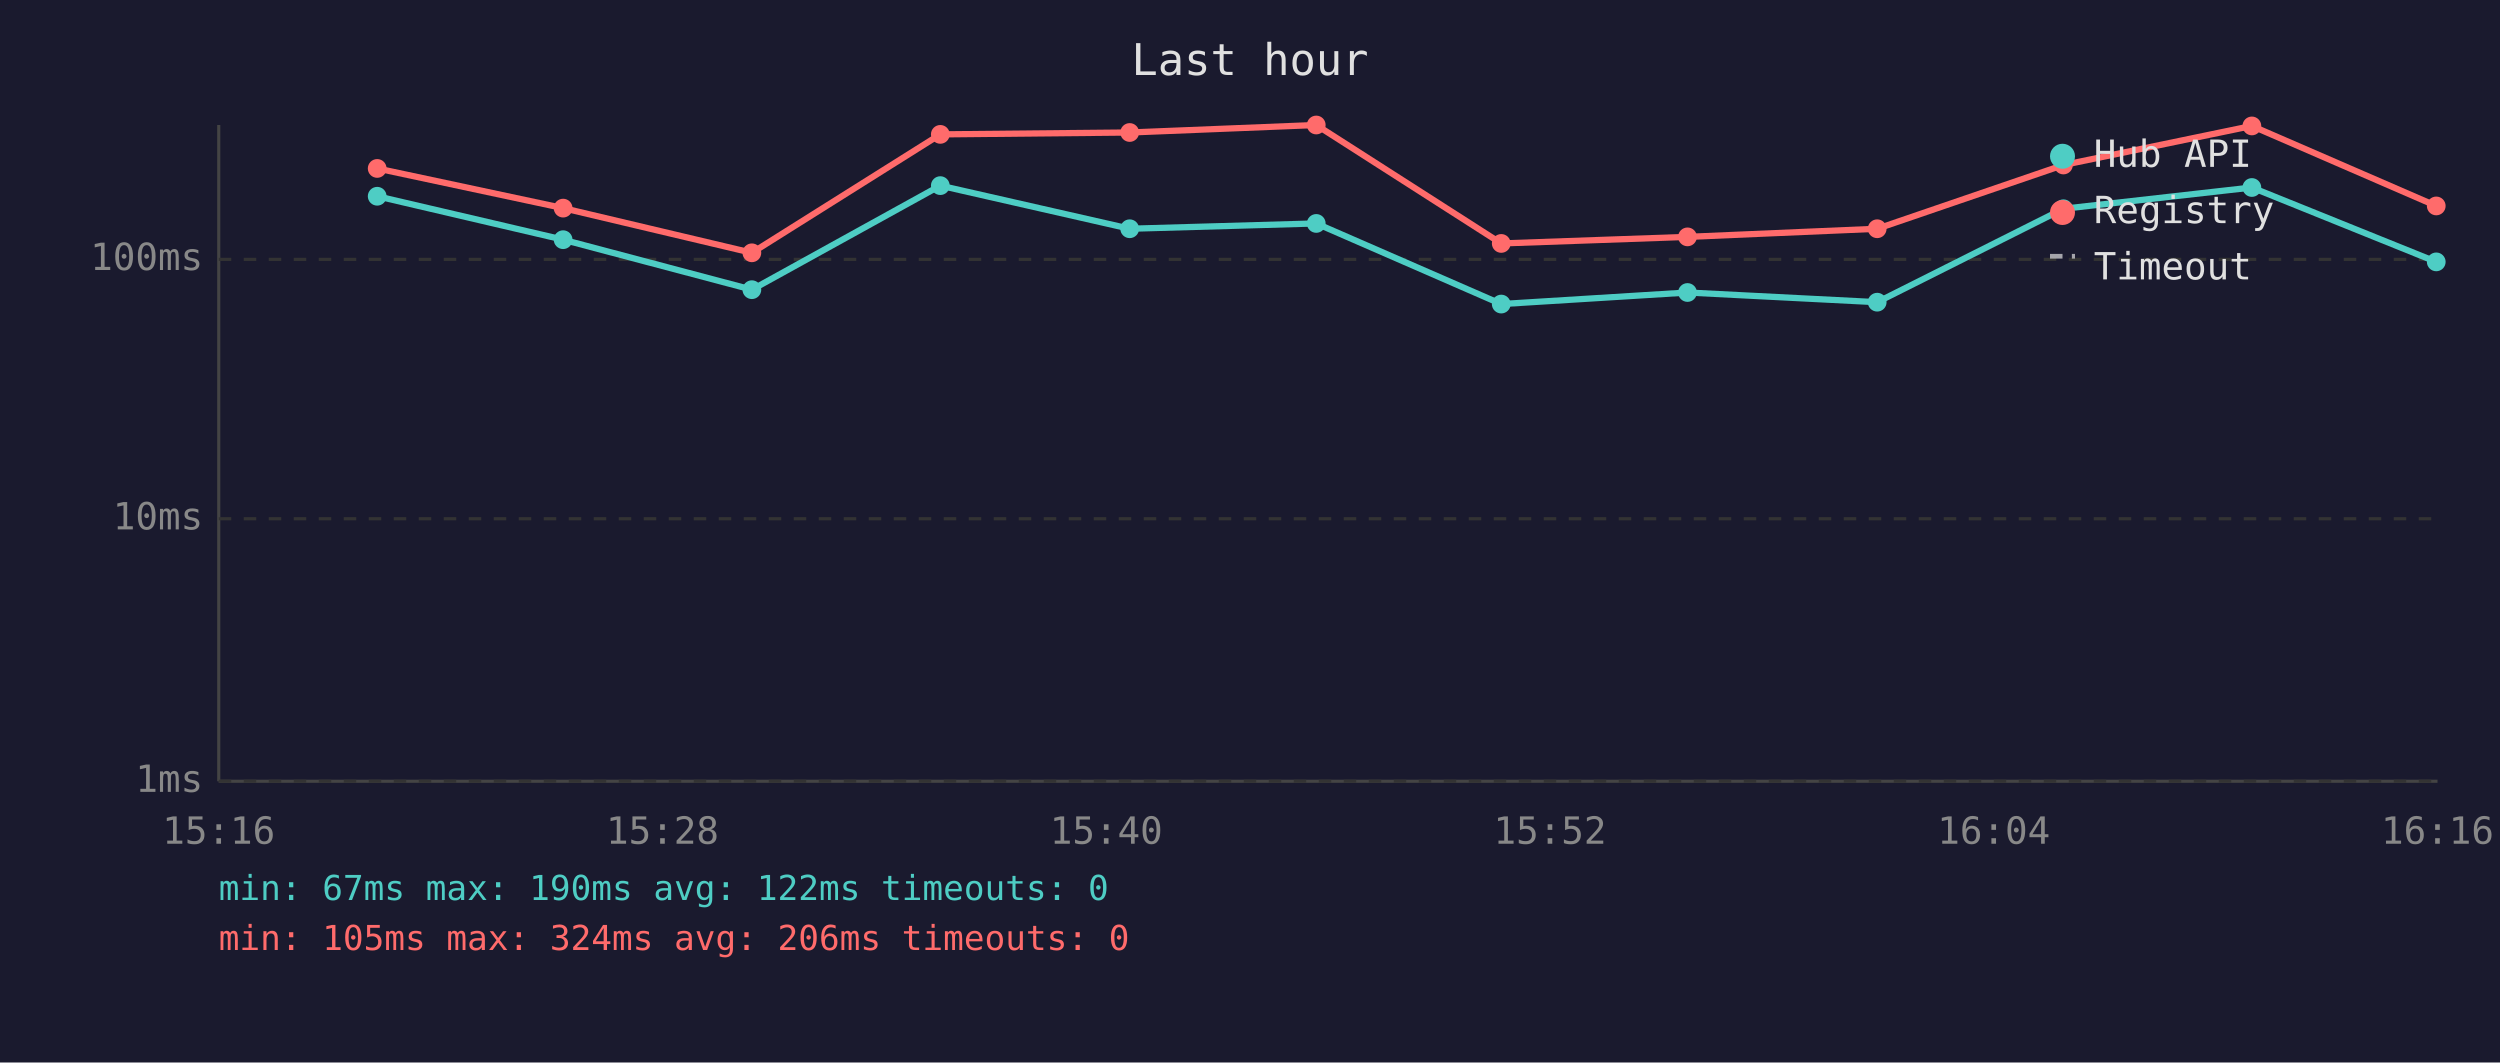
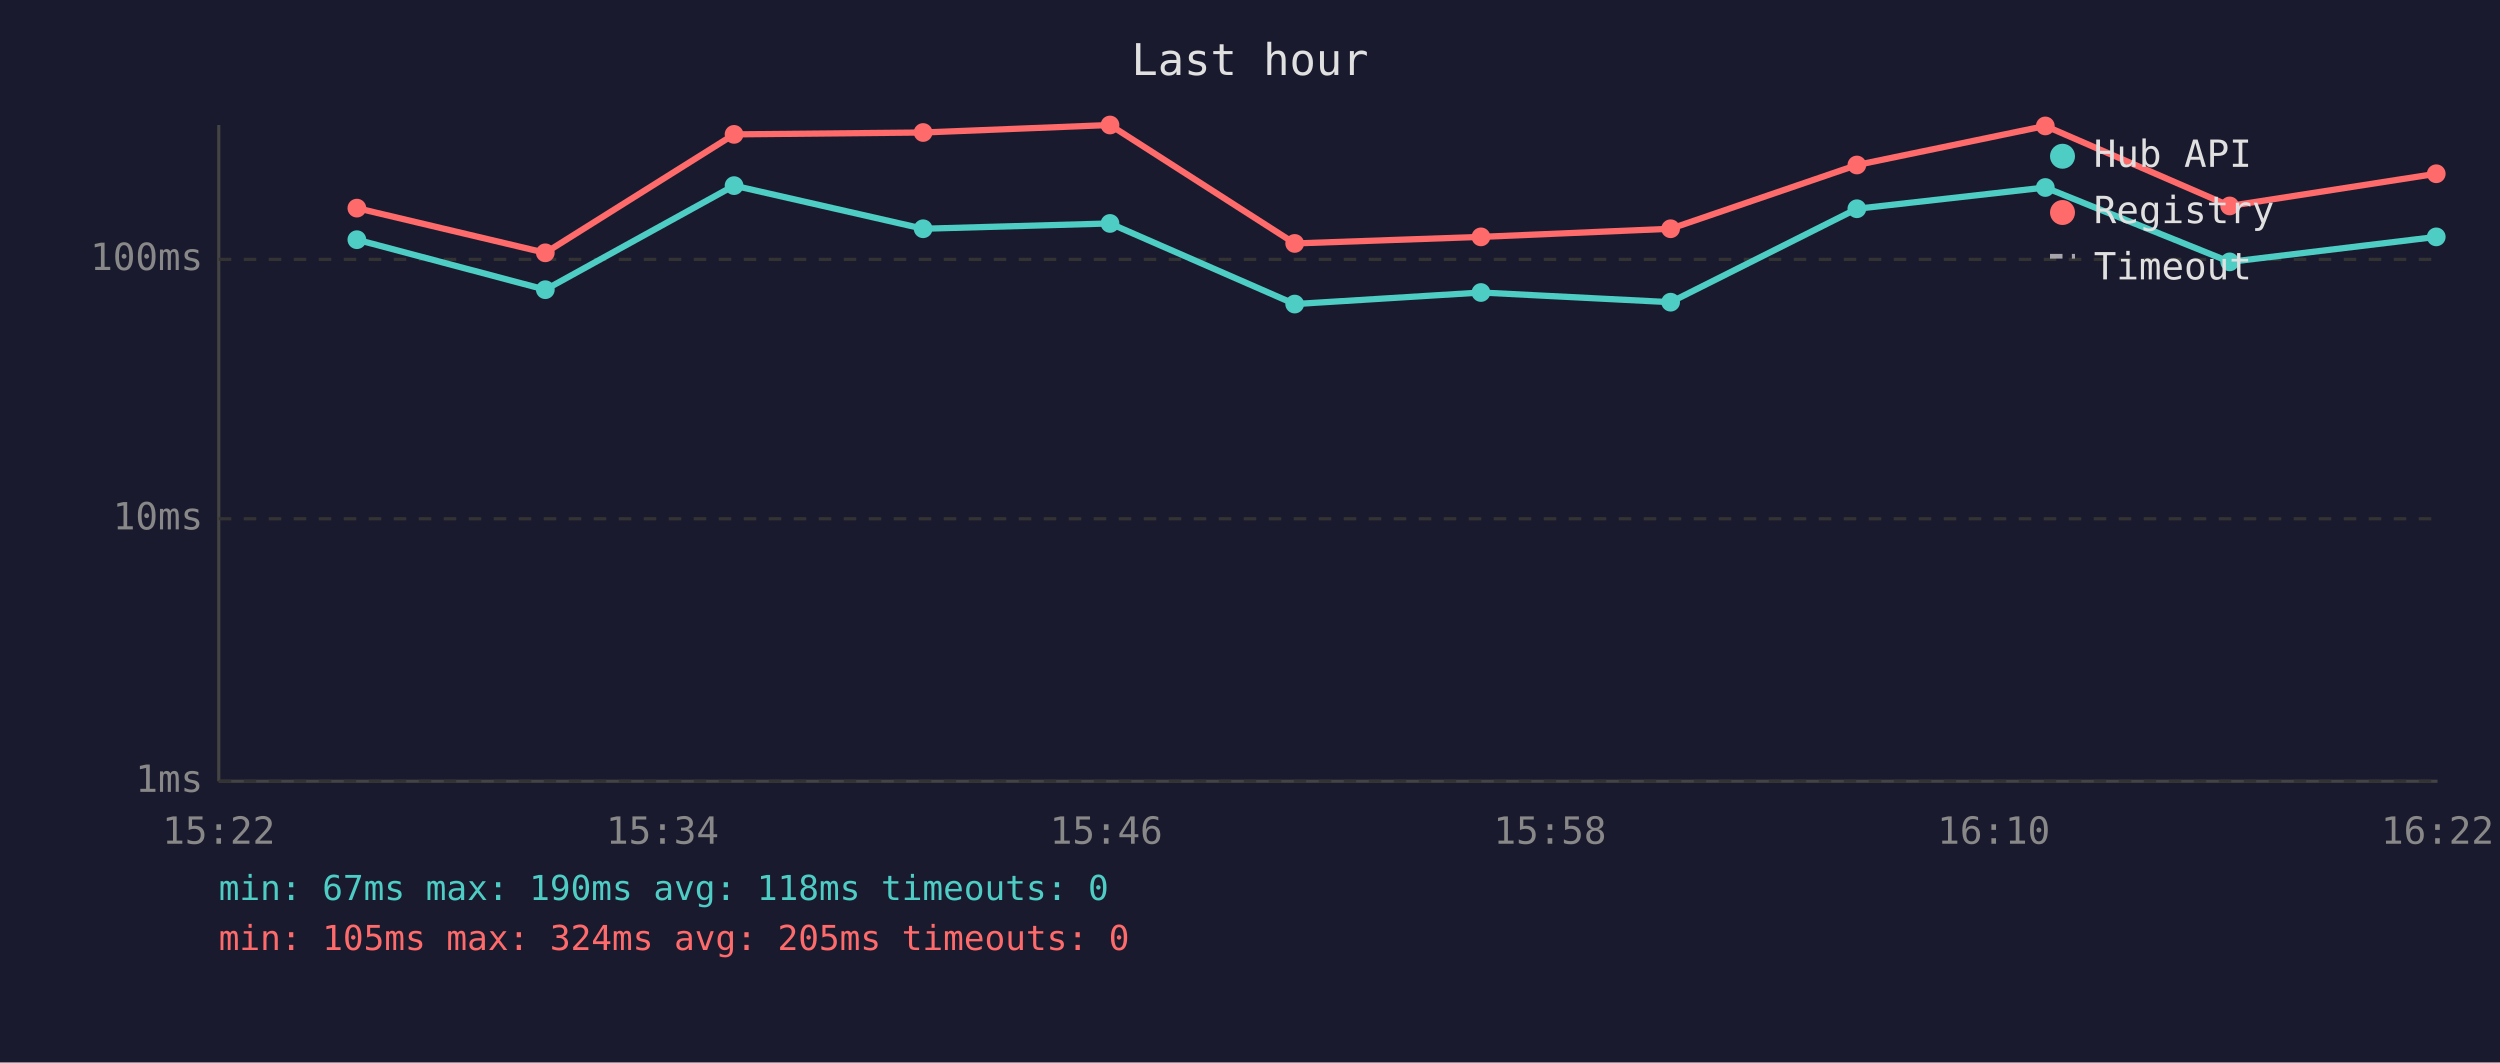
<svg xmlns="http://www.w3.org/2000/svg" viewBox="0 0 800 340" font-family="monospace" font-size="12">
  <rect width="800" height="340" fill="#1a1a2e" />
  <text x="400" y="24" fill="#e0e0e0" font-size="14" text-anchor="middle">Last hour</text>
  <line x1="70" y1="40" x2="70" y2="250" stroke="#444" stroke-width="1" />
  <line x1="70" y1="250" x2="780" y2="250" stroke="#444" stroke-width="1" />
  <line x1="70" y1="250" x2="780" y2="250" stroke="#333" stroke-width="1" stroke-dasharray="4" />
  <text x="65" y="250" fill="#888" text-anchor="end" dominant-baseline="middle">1ms</text>
  <line x1="70" y1="166" x2="780" y2="166" stroke="#333" stroke-width="1" stroke-dasharray="4" />
  <text x="65" y="166" fill="#888" text-anchor="end" dominant-baseline="middle">10ms</text>
  <line x1="70" y1="83" x2="780" y2="83" stroke="#333" stroke-width="1" stroke-dasharray="4" />
  <text x="65" y="83" fill="#888" text-anchor="end" dominant-baseline="middle">100ms</text>
-   <text x="70" y="270" fill="#888" text-anchor="middle">15:16</text>
-   <text x="212" y="270" fill="#888" text-anchor="middle">15:28</text>
-   <text x="354" y="270" fill="#888" text-anchor="middle">15:40</text>
-   <text x="496" y="270" fill="#888" text-anchor="middle">15:52</text>
-   <text x="638" y="270" fill="#888" text-anchor="middle">16:04</text>
-   <text x="780" y="270" fill="#888" text-anchor="middle">16:16</text>
-   <polyline points="120.7,62.8 180.2,76.7 240.6,92.7 300.9,59.4 361.5,73.2 421.2,71.5 480.4,97.3 540.0,93.6 600.7,96.7 660.3,66.8 720.6,60.0 779.6,83.8" fill="none" stroke="#4ecdc4" stroke-width="2" opacity="1" />
-   <circle cx="120.7" cy="62.8" r="3" fill="#4ecdc4" />
-   <circle cx="180.2" cy="76.7" r="3" fill="#4ecdc4" />
-   <circle cx="240.6" cy="92.7" r="3" fill="#4ecdc4" />
-   <circle cx="300.9" cy="59.4" r="3" fill="#4ecdc4" />
-   <circle cx="361.5" cy="73.2" r="3" fill="#4ecdc4" />
-   <circle cx="421.2" cy="71.5" r="3" fill="#4ecdc4" />
-   <circle cx="480.4" cy="97.3" r="3" fill="#4ecdc4" />
-   <circle cx="540.0" cy="93.6" r="3" fill="#4ecdc4" />
-   <circle cx="600.7" cy="96.7" r="3" fill="#4ecdc4" />
-   <circle cx="660.3" cy="66.8" r="3" fill="#4ecdc4" />
-   <circle cx="720.6" cy="60.0" r="3" fill="#4ecdc4" />
-   <circle cx="779.6" cy="83.8" r="3" fill="#4ecdc4" />
-   <polyline points="120.7,53.9 180.2,66.6 240.6,80.9 300.9,43.0 361.5,42.4 421.2,40.0 480.4,77.9 540.0,75.8 600.7,73.2 660.3,52.8 720.6,40.3 779.6,65.9" fill="none" stroke="#ff6b6b" stroke-width="2" opacity="1" />
-   <circle cx="120.7" cy="53.9" r="3" fill="#ff6b6b" />
-   <circle cx="180.2" cy="66.6" r="3" fill="#ff6b6b" />
-   <circle cx="240.6" cy="80.9" r="3" fill="#ff6b6b" />
-   <circle cx="300.9" cy="43.0" r="3" fill="#ff6b6b" />
-   <circle cx="361.5" cy="42.4" r="3" fill="#ff6b6b" />
-   <circle cx="421.2" cy="40.0" r="3" fill="#ff6b6b" />
-   <circle cx="480.4" cy="77.9" r="3" fill="#ff6b6b" />
-   <circle cx="540.0" cy="75.8" r="3" fill="#ff6b6b" />
-   <circle cx="600.7" cy="73.2" r="3" fill="#ff6b6b" />
-   <circle cx="660.3" cy="52.8" r="3" fill="#ff6b6b" />
-   <circle cx="720.6" cy="40.3" r="3" fill="#ff6b6b" />
-   <circle cx="779.6" cy="65.9" r="3" fill="#ff6b6b" />
+   <text x="70" y="270" fill="#888" text-anchor="middle">15:22</text>
+   <text x="212" y="270" fill="#888" text-anchor="middle">15:34</text>
+   <text x="354" y="270" fill="#888" text-anchor="middle">15:46</text>
+   <text x="496" y="270" fill="#888" text-anchor="middle">15:58</text>
+   <text x="638" y="270" fill="#888" text-anchor="middle">16:10</text>
+   <text x="780" y="270" fill="#888" text-anchor="middle">16:22</text>
+   <polyline points="114.2,76.7 174.5,92.7 234.9,59.4 295.4,73.2 355.2,71.5 414.3,97.3 473.9,93.6 534.6,96.7 594.2,66.8 654.5,60.0 713.5,83.8 779.6,75.8" fill="none" stroke="#4ecdc4" stroke-width="2" opacity="1" />
+   <circle cx="114.2" cy="76.7" r="3" fill="#4ecdc4" />
+   <circle cx="174.5" cy="92.7" r="3" fill="#4ecdc4" />
+   <circle cx="234.9" cy="59.4" r="3" fill="#4ecdc4" />
+   <circle cx="295.4" cy="73.2" r="3" fill="#4ecdc4" />
+   <circle cx="355.2" cy="71.5" r="3" fill="#4ecdc4" />
+   <circle cx="414.3" cy="97.3" r="3" fill="#4ecdc4" />
+   <circle cx="473.9" cy="93.6" r="3" fill="#4ecdc4" />
+   <circle cx="534.6" cy="96.7" r="3" fill="#4ecdc4" />
+   <circle cx="594.2" cy="66.8" r="3" fill="#4ecdc4" />
+   <circle cx="654.5" cy="60.0" r="3" fill="#4ecdc4" />
+   <circle cx="713.5" cy="83.8" r="3" fill="#4ecdc4" />
+   <circle cx="779.6" cy="75.8" r="3" fill="#4ecdc4" />
+   <polyline points="114.2,66.6 174.5,80.9 234.9,43.0 295.4,42.4 355.2,40.0 414.3,77.9 473.9,75.8 534.6,73.2 594.2,52.8 654.5,40.3 713.5,65.9 779.6,55.6" fill="none" stroke="#ff6b6b" stroke-width="2" opacity="1" />
+   <circle cx="114.2" cy="66.6" r="3" fill="#ff6b6b" />
+   <circle cx="174.5" cy="80.9" r="3" fill="#ff6b6b" />
+   <circle cx="234.9" cy="43.0" r="3" fill="#ff6b6b" />
+   <circle cx="295.4" cy="42.4" r="3" fill="#ff6b6b" />
+   <circle cx="355.2" cy="40.0" r="3" fill="#ff6b6b" />
+   <circle cx="414.3" cy="77.9" r="3" fill="#ff6b6b" />
+   <circle cx="473.9" cy="75.8" r="3" fill="#ff6b6b" />
+   <circle cx="534.6" cy="73.2" r="3" fill="#ff6b6b" />
+   <circle cx="594.2" cy="52.8" r="3" fill="#ff6b6b" />
+   <circle cx="654.5" cy="40.3" r="3" fill="#ff6b6b" />
+   <circle cx="713.5" cy="65.9" r="3" fill="#ff6b6b" />
+   <circle cx="779.6" cy="55.6" r="3" fill="#ff6b6b" />
  <circle cx="660" cy="50" r="4" fill="#4ecdc4" />
  <text x="670" y="50" fill="#e0e0e0" dominant-baseline="middle">Hub API</text>
  <circle cx="660" cy="68" r="4" fill="#ff6b6b" />
  <text x="670" y="68" fill="#e0e0e0" dominant-baseline="middle">Registry</text>
  <line x1="656" y1="82" x2="664" y2="82" stroke="#e0e0e0" stroke-width="1.5" stroke-dasharray="4,3" opacity="0.7" />
  <text x="670" y="86" fill="#e0e0e0" dominant-baseline="middle">Timeout</text>
-   <text x="70" y="288" fill="#4ecdc4" font-size="11">min: 67ms  max: 190ms  avg: 122ms  timeouts: 0</text>
-   <text x="70" y="304" fill="#ff6b6b" font-size="11">min: 105ms  max: 324ms  avg: 206ms  timeouts: 0</text>
+   <text x="70" y="288" fill="#4ecdc4" font-size="11">min: 67ms  max: 190ms  avg: 118ms  timeouts: 0</text>
+   <text x="70" y="304" fill="#ff6b6b" font-size="11">min: 105ms  max: 324ms  avg: 205ms  timeouts: 0</text>
</svg>
